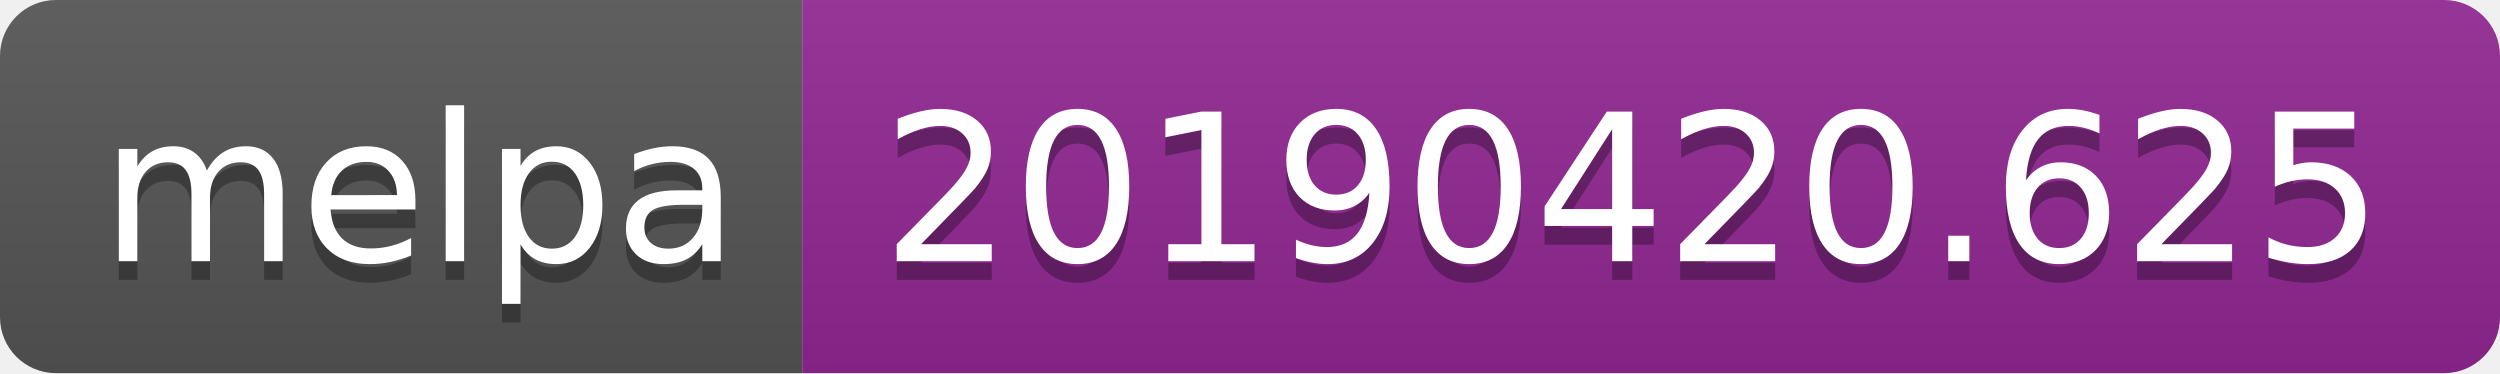
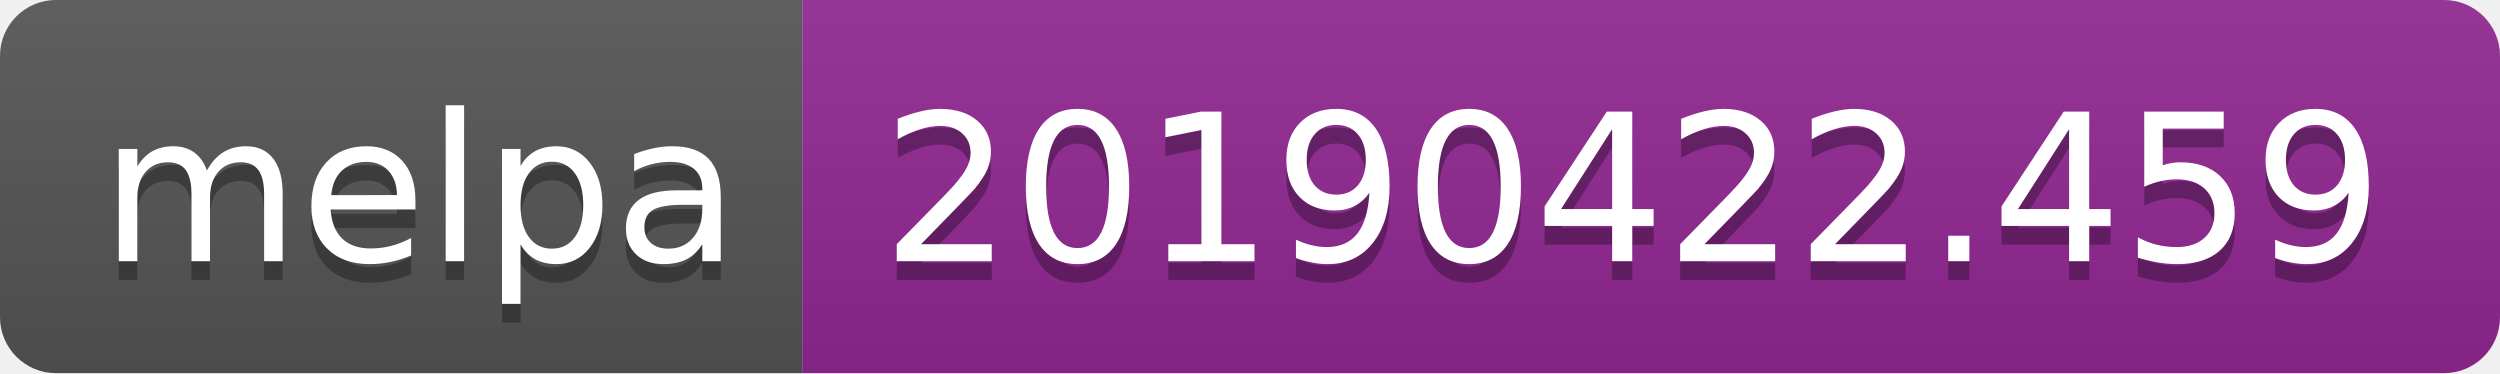
<svg xmlns="http://www.w3.org/2000/svg" width="134" height="20">
  <linearGradient id="b" x2="0" y2="100%">
    <stop offset="0" stop-color="#bbb" stop-opacity=".1" />
    <stop offset="1" stop-opacity=".1" />
  </linearGradient>
  <clipPath id="a">
    <rect width="134" height="20" rx="3" fill="#fff" />
  </clipPath>
  <g clip-path="url(#a)">
    <path fill="#555" d="M0 0h43v20H0z" />
    <path fill="#922793" d="M43 0h91v20H43z" />
    <path fill="url(#b)" d="M0 0h134v20H0z" />
  </g>
  <g fill="#fff" text-anchor="middle" font-family="DejaVu Sans,Verdana,Geneva,sans-serif" font-size="110">
    <text x="225" y="150" fill="#010101" fill-opacity=".3" transform="scale(.1)" textLength="330">melpa</text>
    <text x="225" y="140" transform="scale(.1)" textLength="330">melpa</text>
-     <text x="875" y="150" fill="#010101" fill-opacity=".3" transform="scale(.1)" textLength="810">20190420.625</text>
-     <text x="875" y="140" transform="scale(.1)" textLength="810">20190420.625</text>
+     <text x="875" y="150" fill="#010101" fill-opacity=".3" transform="scale(.1)" textLength="810">20190422.459</text>
+     <text x="875" y="140" transform="scale(.1)" textLength="810">20190422.459</text>
  </g>
</svg>
